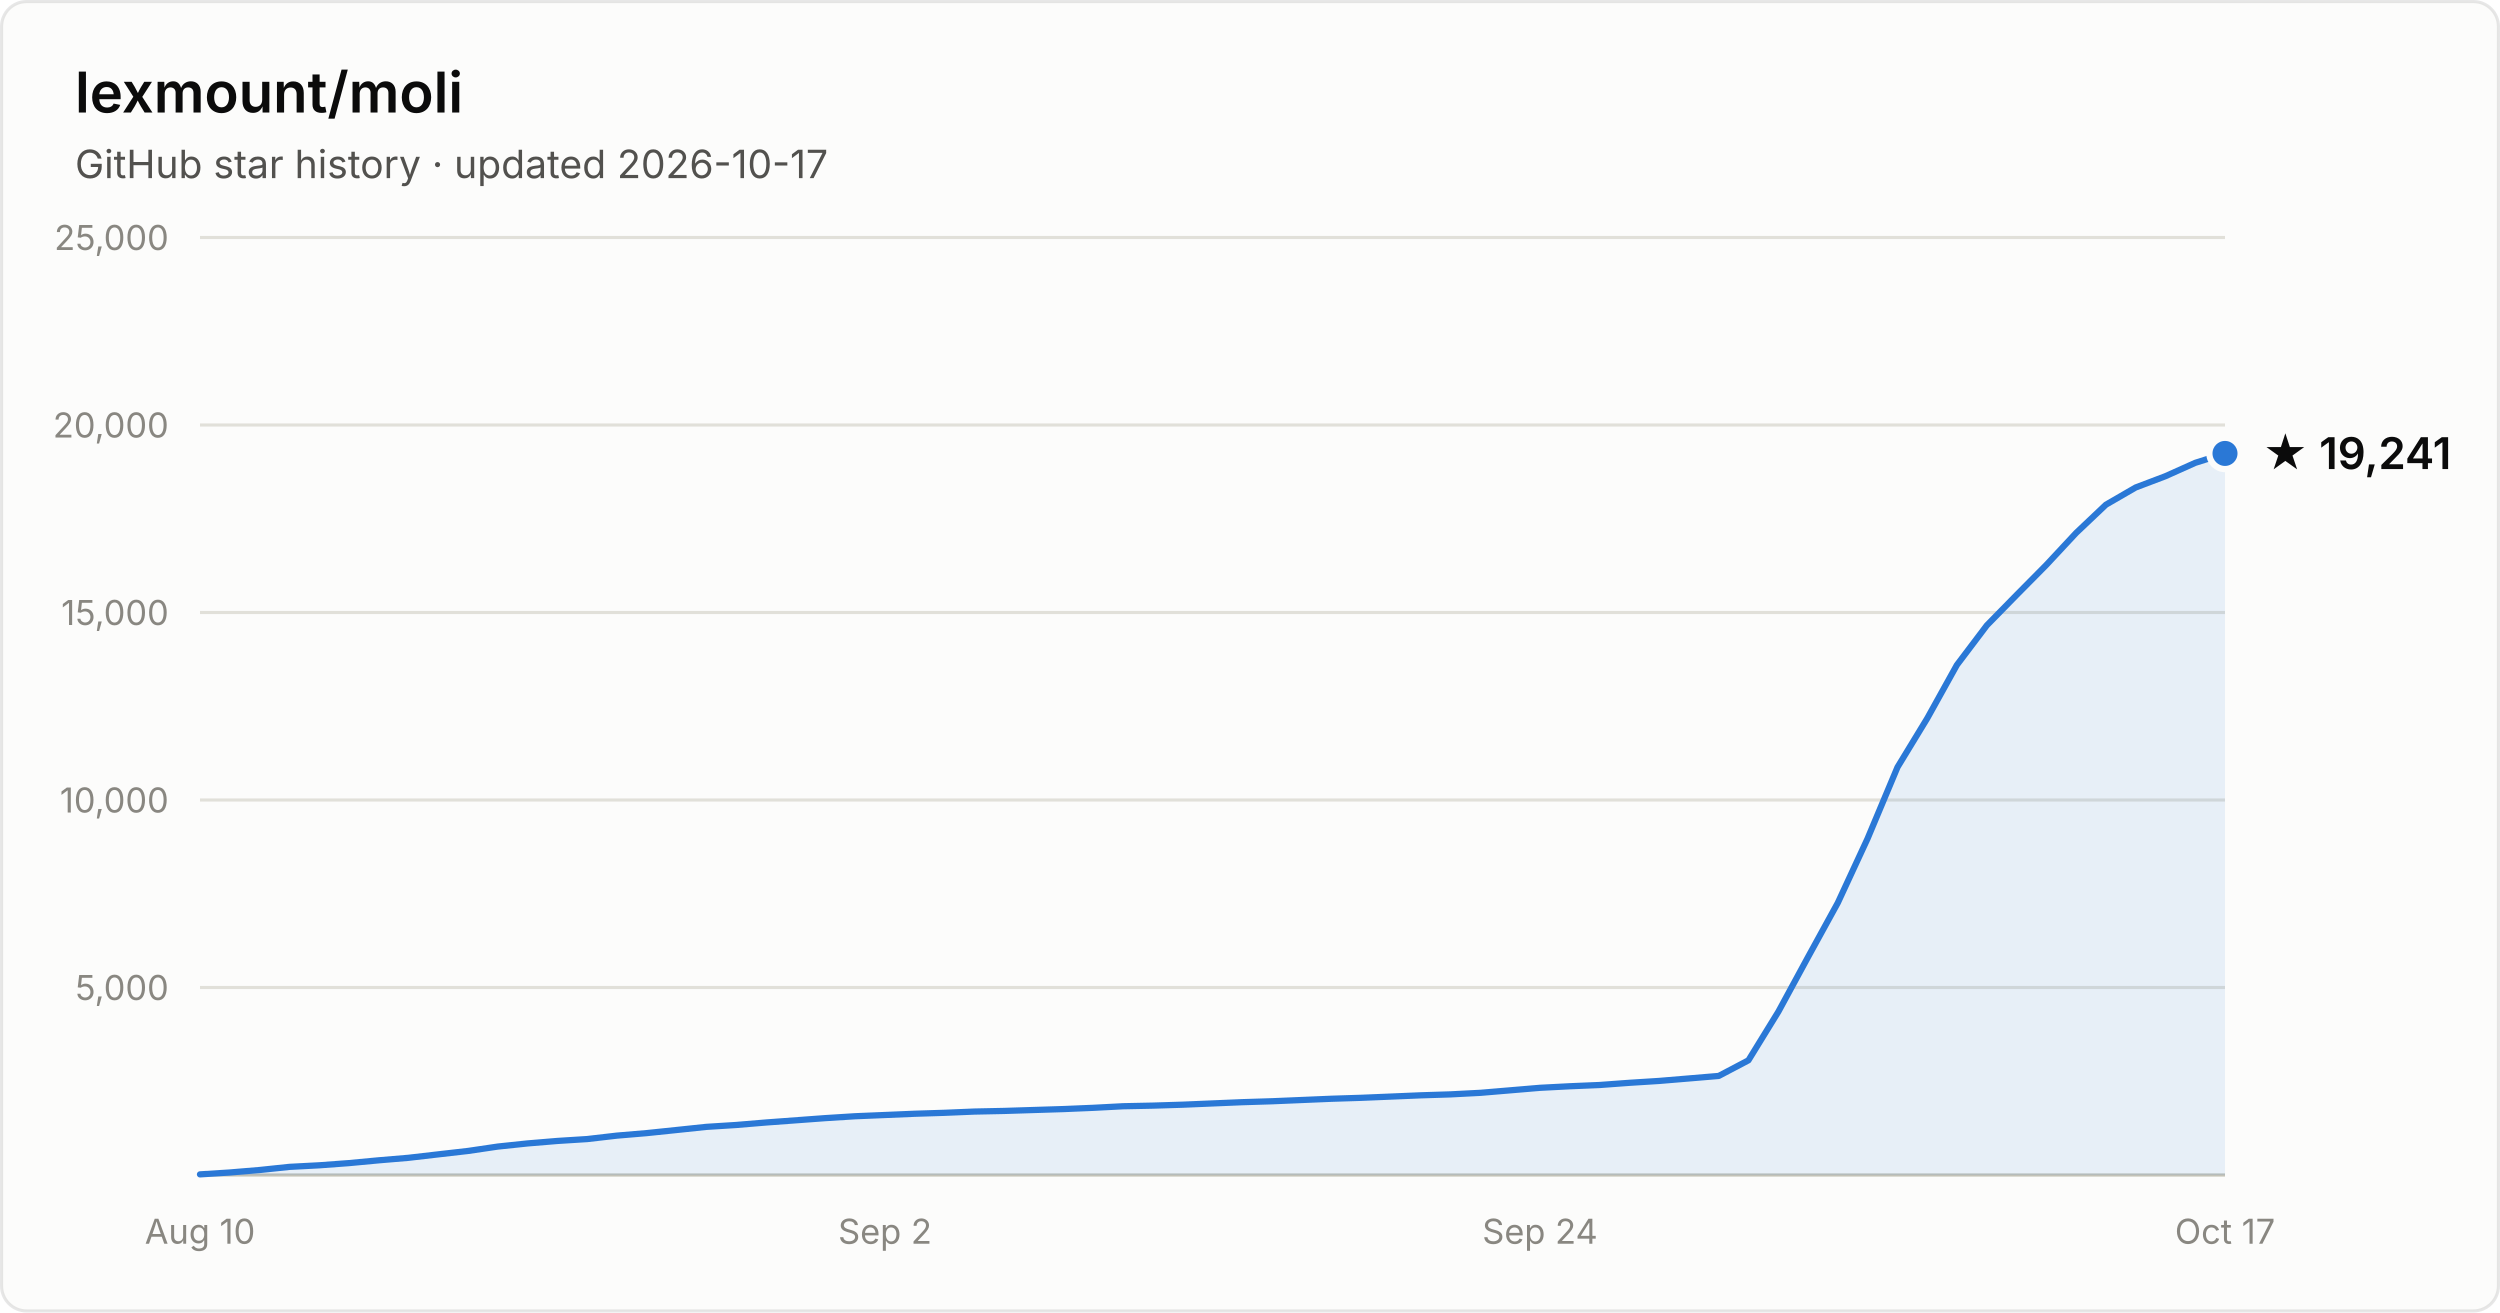
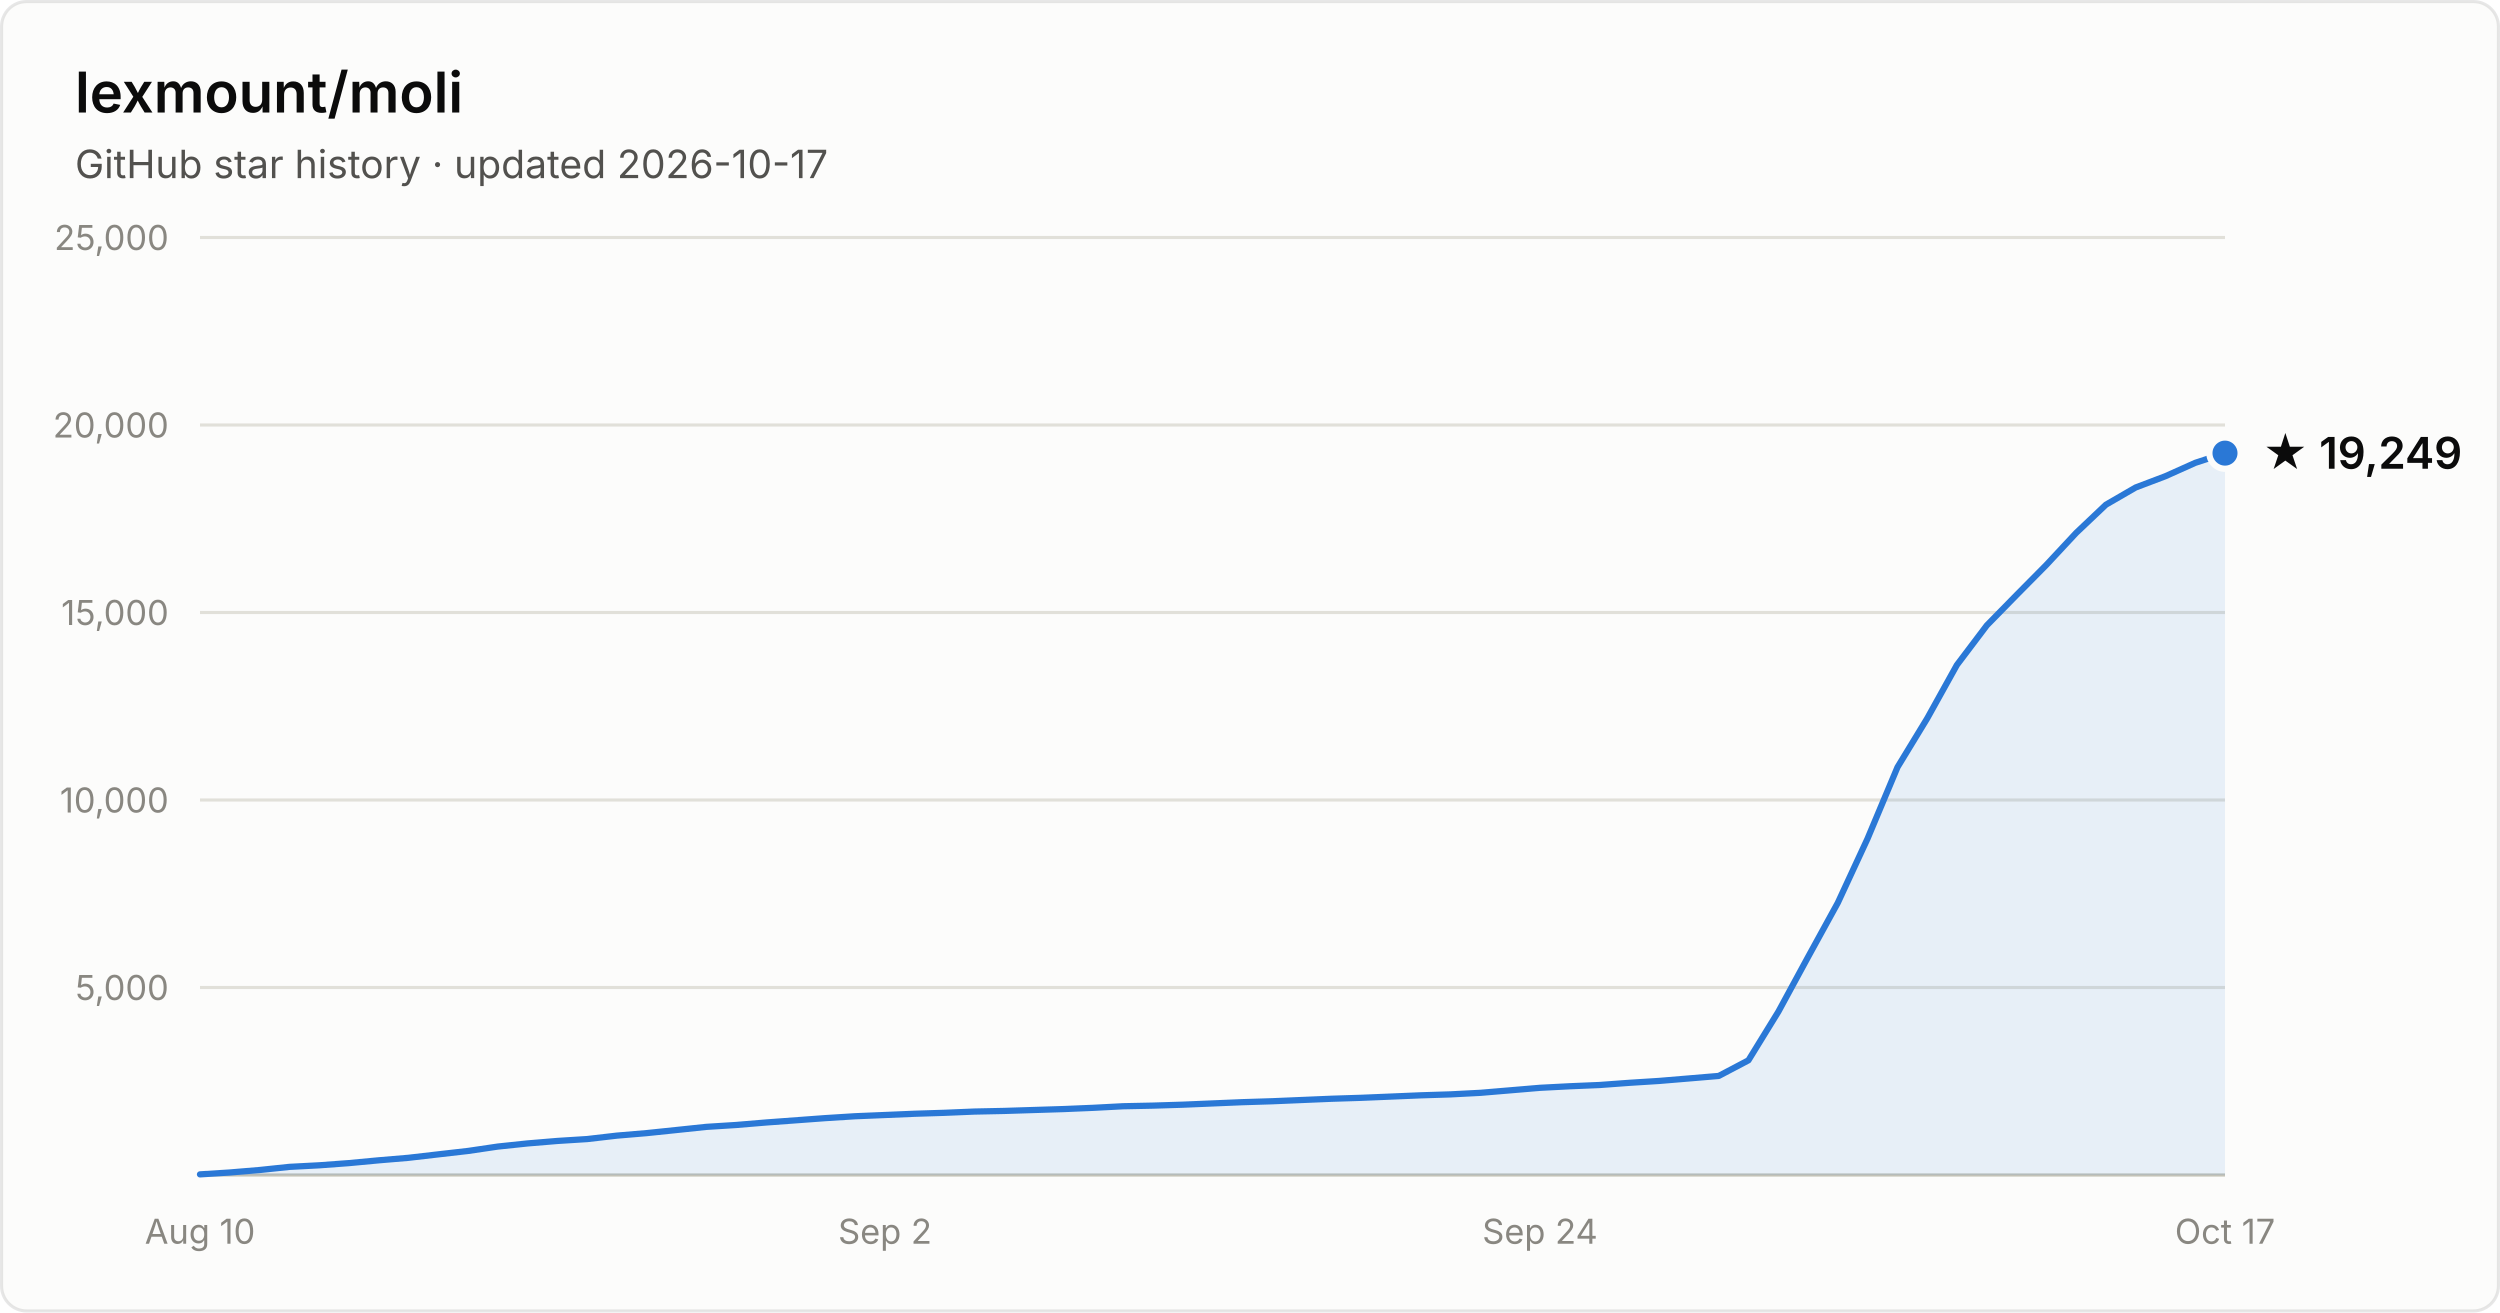
- <svg xmlns="http://www.w3.org/2000/svg" width="800" height="420" viewBox="0 0 800 420" font-family="system-ui, -apple-system, Segoe UI, sans-serif" role="img" aria-label="Star history of lexmount/moli: 19,241 stars as of 2026-10-17">
+ <svg xmlns="http://www.w3.org/2000/svg" width="800" height="420" viewBox="0 0 800 420" font-family="system-ui, -apple-system, Segoe UI, sans-serif" role="img" aria-label="Star history of lexmount/moli: 19,249 stars as of 2026-10-17">
  <rect x="0.5" y="0.5" width="799" height="419" rx="8" fill="#fcfcfb" stroke="rgba(11,11,11,0.10)" />
  <text x="24" y="36" fill="#0b0b0b" font-size="18" font-weight="600">lexmount/moli</text>
  <text x="24" y="57" fill="#52514e" font-size="12.5">GitHub star history · updated 2026-10-17</text>
  <line x1="64" y1="316.0" x2="712" y2="316.0" stroke="#e1e0d9" stroke-width="1" />
  <text x="54" y="320.0" text-anchor="end" fill="#898781" font-size="11" style="font-variant-numeric:tabular-nums">5,000</text>
  <line x1="64" y1="256.0" x2="712" y2="256.0" stroke="#e1e0d9" stroke-width="1" />
  <text x="54" y="260.0" text-anchor="end" fill="#898781" font-size="11" style="font-variant-numeric:tabular-nums">10,000</text>
  <line x1="64" y1="196.0" x2="712" y2="196.0" stroke="#e1e0d9" stroke-width="1" />
  <text x="54" y="200.0" text-anchor="end" fill="#898781" font-size="11" style="font-variant-numeric:tabular-nums">15,000</text>
  <line x1="64" y1="136.0" x2="712" y2="136.0" stroke="#e1e0d9" stroke-width="1" />
  <text x="54" y="140.0" text-anchor="end" fill="#898781" font-size="11" style="font-variant-numeric:tabular-nums">20,000</text>
  <line x1="64" y1="76.0" x2="712" y2="76.0" stroke="#e1e0d9" stroke-width="1" />
  <text x="54" y="80.0" text-anchor="end" fill="#898781" font-size="11" style="font-variant-numeric:tabular-nums">25,000</text>
  <line x1="64" y1="376" x2="712" y2="376" stroke="#c3c2b7" stroke-width="1" />
  <text x="64.0" y="398" text-anchor="middle" fill="#898781" font-size="11" style="font-variant-numeric:tabular-nums">Aug 10</text>
  <text x="283.2" y="398" text-anchor="middle" fill="#898781" font-size="11" style="font-variant-numeric:tabular-nums">Sep 2</text>
  <text x="492.8" y="398" text-anchor="middle" fill="#898781" font-size="11" style="font-variant-numeric:tabular-nums">Sep 24</text>
  <text x="712.0" y="398" text-anchor="middle" fill="#898781" font-size="11" style="font-variant-numeric:tabular-nums">Oct 17</text>
-   <path d="M64.0 375.8 L73.5 375.2 L83.1 374.4 L92.6 373.4 L102.1 372.9 L111.6 372.2 L121.2 371.3 L130.7 370.5 L140.2 369.4 L149.8 368.3 L159.3 366.9 L168.8 365.9 L178.4 365.1 L187.9 364.5 L197.4 363.4 L206.9 362.6 L216.5 361.6 L226.0 360.6 L235.5 360.0 L245.1 359.2 L254.6 358.5 L264.1 357.8 L273.6 357.2 L283.2 356.8 L292.7 356.4 L302.2 356.1 L311.8 355.7 L321.3 355.5 L330.8 355.2 L340.4 354.9 L349.9 354.5 L359.4 354.0 L368.9 353.8 L378.5 353.5 L388.0 353.1 L397.5 352.7 L407.1 352.4 L416.6 352.0 L426.1 351.6 L435.6 351.3 L445.2 350.9 L454.7 350.5 L464.2 350.2 L473.8 349.7 L483.3 348.9 L492.8 348.1 L502.4 347.6 L511.9 347.2 L521.4 346.5 L530.9 345.9 L540.5 345.1 L550.0 344.3 L559.5 339.3 L569.1 323.7 L578.6 306.2 L588.1 288.9 L597.6 268.4 L607.2 245.5 L616.7 229.9 L626.2 212.8 L635.8 200.1 L645.3 190.4 L654.8 180.8 L664.4 170.5 L673.9 161.5 L683.4 156.0 L692.9 152.4 L702.5 148.1 L712.0 145.1 L712.0 376 L64.0 376 Z" fill="#2a78d6" fill-opacity="0.1" />
-   <path d="M64.0 375.8 L73.5 375.2 L83.1 374.4 L92.6 373.4 L102.1 372.9 L111.6 372.2 L121.2 371.3 L130.7 370.5 L140.2 369.4 L149.8 368.3 L159.3 366.9 L168.8 365.9 L178.4 365.1 L187.9 364.5 L197.4 363.4 L206.9 362.6 L216.5 361.6 L226.0 360.6 L235.5 360.0 L245.1 359.2 L254.6 358.5 L264.1 357.8 L273.6 357.2 L283.2 356.8 L292.7 356.4 L302.2 356.1 L311.8 355.7 L321.3 355.5 L330.8 355.2 L340.4 354.9 L349.9 354.5 L359.4 354.0 L368.9 353.8 L378.5 353.5 L388.0 353.1 L397.5 352.7 L407.1 352.4 L416.6 352.0 L426.1 351.6 L435.6 351.3 L445.2 350.9 L454.7 350.5 L464.2 350.2 L473.8 349.7 L483.3 348.9 L492.8 348.1 L502.4 347.6 L511.9 347.2 L521.4 346.5 L530.9 345.9 L540.5 345.1 L550.0 344.3 L559.5 339.3 L569.1 323.7 L578.6 306.2 L588.1 288.9 L597.6 268.4 L607.2 245.5 L616.7 229.9 L626.2 212.8 L635.8 200.1 L645.3 190.4 L654.8 180.8 L664.4 170.5 L673.9 161.5 L683.4 156.0 L692.9 152.4 L702.5 148.1 L712.0 145.1" fill="none" stroke="#2a78d6" stroke-width="2" stroke-linejoin="round" stroke-linecap="round" />
-   <circle cx="712.0" cy="145.1" r="5" fill="#2a78d6" stroke="#fcfcfb" stroke-width="2" />
-   <text x="724.0" y="150.1" fill="#0b0b0b" font-size="14" font-weight="600">★ 19,241</text>
+   <path d="M64.0 375.8 L73.5 375.2 L83.1 374.4 L92.6 373.4 L102.1 372.9 L111.6 372.2 L121.2 371.3 L130.7 370.5 L140.2 369.4 L149.8 368.3 L159.3 366.9 L168.8 365.9 L178.4 365.1 L187.9 364.5 L197.4 363.4 L206.9 362.6 L216.5 361.6 L226.0 360.6 L235.5 360.0 L245.1 359.2 L254.6 358.5 L264.1 357.8 L273.6 357.2 L283.2 356.8 L292.7 356.4 L302.2 356.1 L311.8 355.7 L321.3 355.5 L330.8 355.2 L340.4 354.9 L349.9 354.5 L359.4 354.0 L368.9 353.8 L378.5 353.5 L388.0 353.1 L397.5 352.7 L407.1 352.4 L416.6 352.0 L426.1 351.6 L435.6 351.3 L445.2 350.9 L454.7 350.5 L464.2 350.2 L473.8 349.7 L483.3 348.9 L492.8 348.1 L502.4 347.6 L511.9 347.2 L521.4 346.5 L530.9 345.9 L540.5 345.1 L550.0 344.3 L559.5 339.3 L569.1 323.7 L578.6 306.2 L588.1 288.9 L597.6 268.4 L607.2 245.5 L616.7 229.9 L626.2 212.8 L635.8 200.1 L645.3 190.4 L654.8 180.8 L664.4 170.5 L673.9 161.5 L683.4 156.0 L692.9 152.4 L702.5 148.1 L712.0 145.0 L712.0 376 L64.0 376 Z" fill="#2a78d6" fill-opacity="0.1" />
+   <path d="M64.0 375.8 L73.5 375.2 L83.1 374.4 L92.6 373.4 L102.1 372.9 L111.6 372.2 L121.2 371.3 L130.7 370.5 L140.2 369.4 L149.8 368.3 L159.3 366.9 L168.8 365.9 L178.4 365.1 L187.9 364.5 L197.4 363.4 L206.9 362.6 L216.5 361.6 L226.0 360.6 L235.5 360.0 L245.1 359.2 L254.6 358.5 L264.1 357.8 L273.6 357.2 L283.2 356.8 L292.7 356.4 L302.2 356.1 L311.8 355.7 L321.3 355.5 L330.8 355.2 L340.4 354.9 L349.9 354.5 L359.4 354.0 L368.9 353.8 L378.5 353.5 L388.0 353.1 L397.5 352.7 L407.1 352.4 L416.6 352.0 L426.1 351.6 L435.6 351.3 L445.2 350.9 L454.7 350.5 L464.2 350.2 L473.8 349.7 L483.3 348.9 L492.8 348.1 L502.4 347.6 L511.9 347.2 L521.4 346.5 L530.9 345.9 L540.5 345.1 L550.0 344.3 L559.5 339.3 L569.1 323.7 L578.6 306.2 L588.1 288.9 L597.6 268.4 L607.2 245.5 L616.7 229.9 L626.2 212.8 L635.8 200.1 L645.3 190.4 L654.8 180.8 L664.4 170.5 L673.9 161.5 L683.4 156.0 L692.9 152.4 L702.5 148.1 L712.0 145.0" fill="none" stroke="#2a78d6" stroke-width="2" stroke-linejoin="round" stroke-linecap="round" />
+   <circle cx="712.0" cy="145.0" r="5" fill="#2a78d6" stroke="#fcfcfb" stroke-width="2" />
+   <text x="724.0" y="150.0" fill="#0b0b0b" font-size="14" font-weight="600">★ 19,249</text>
</svg>
